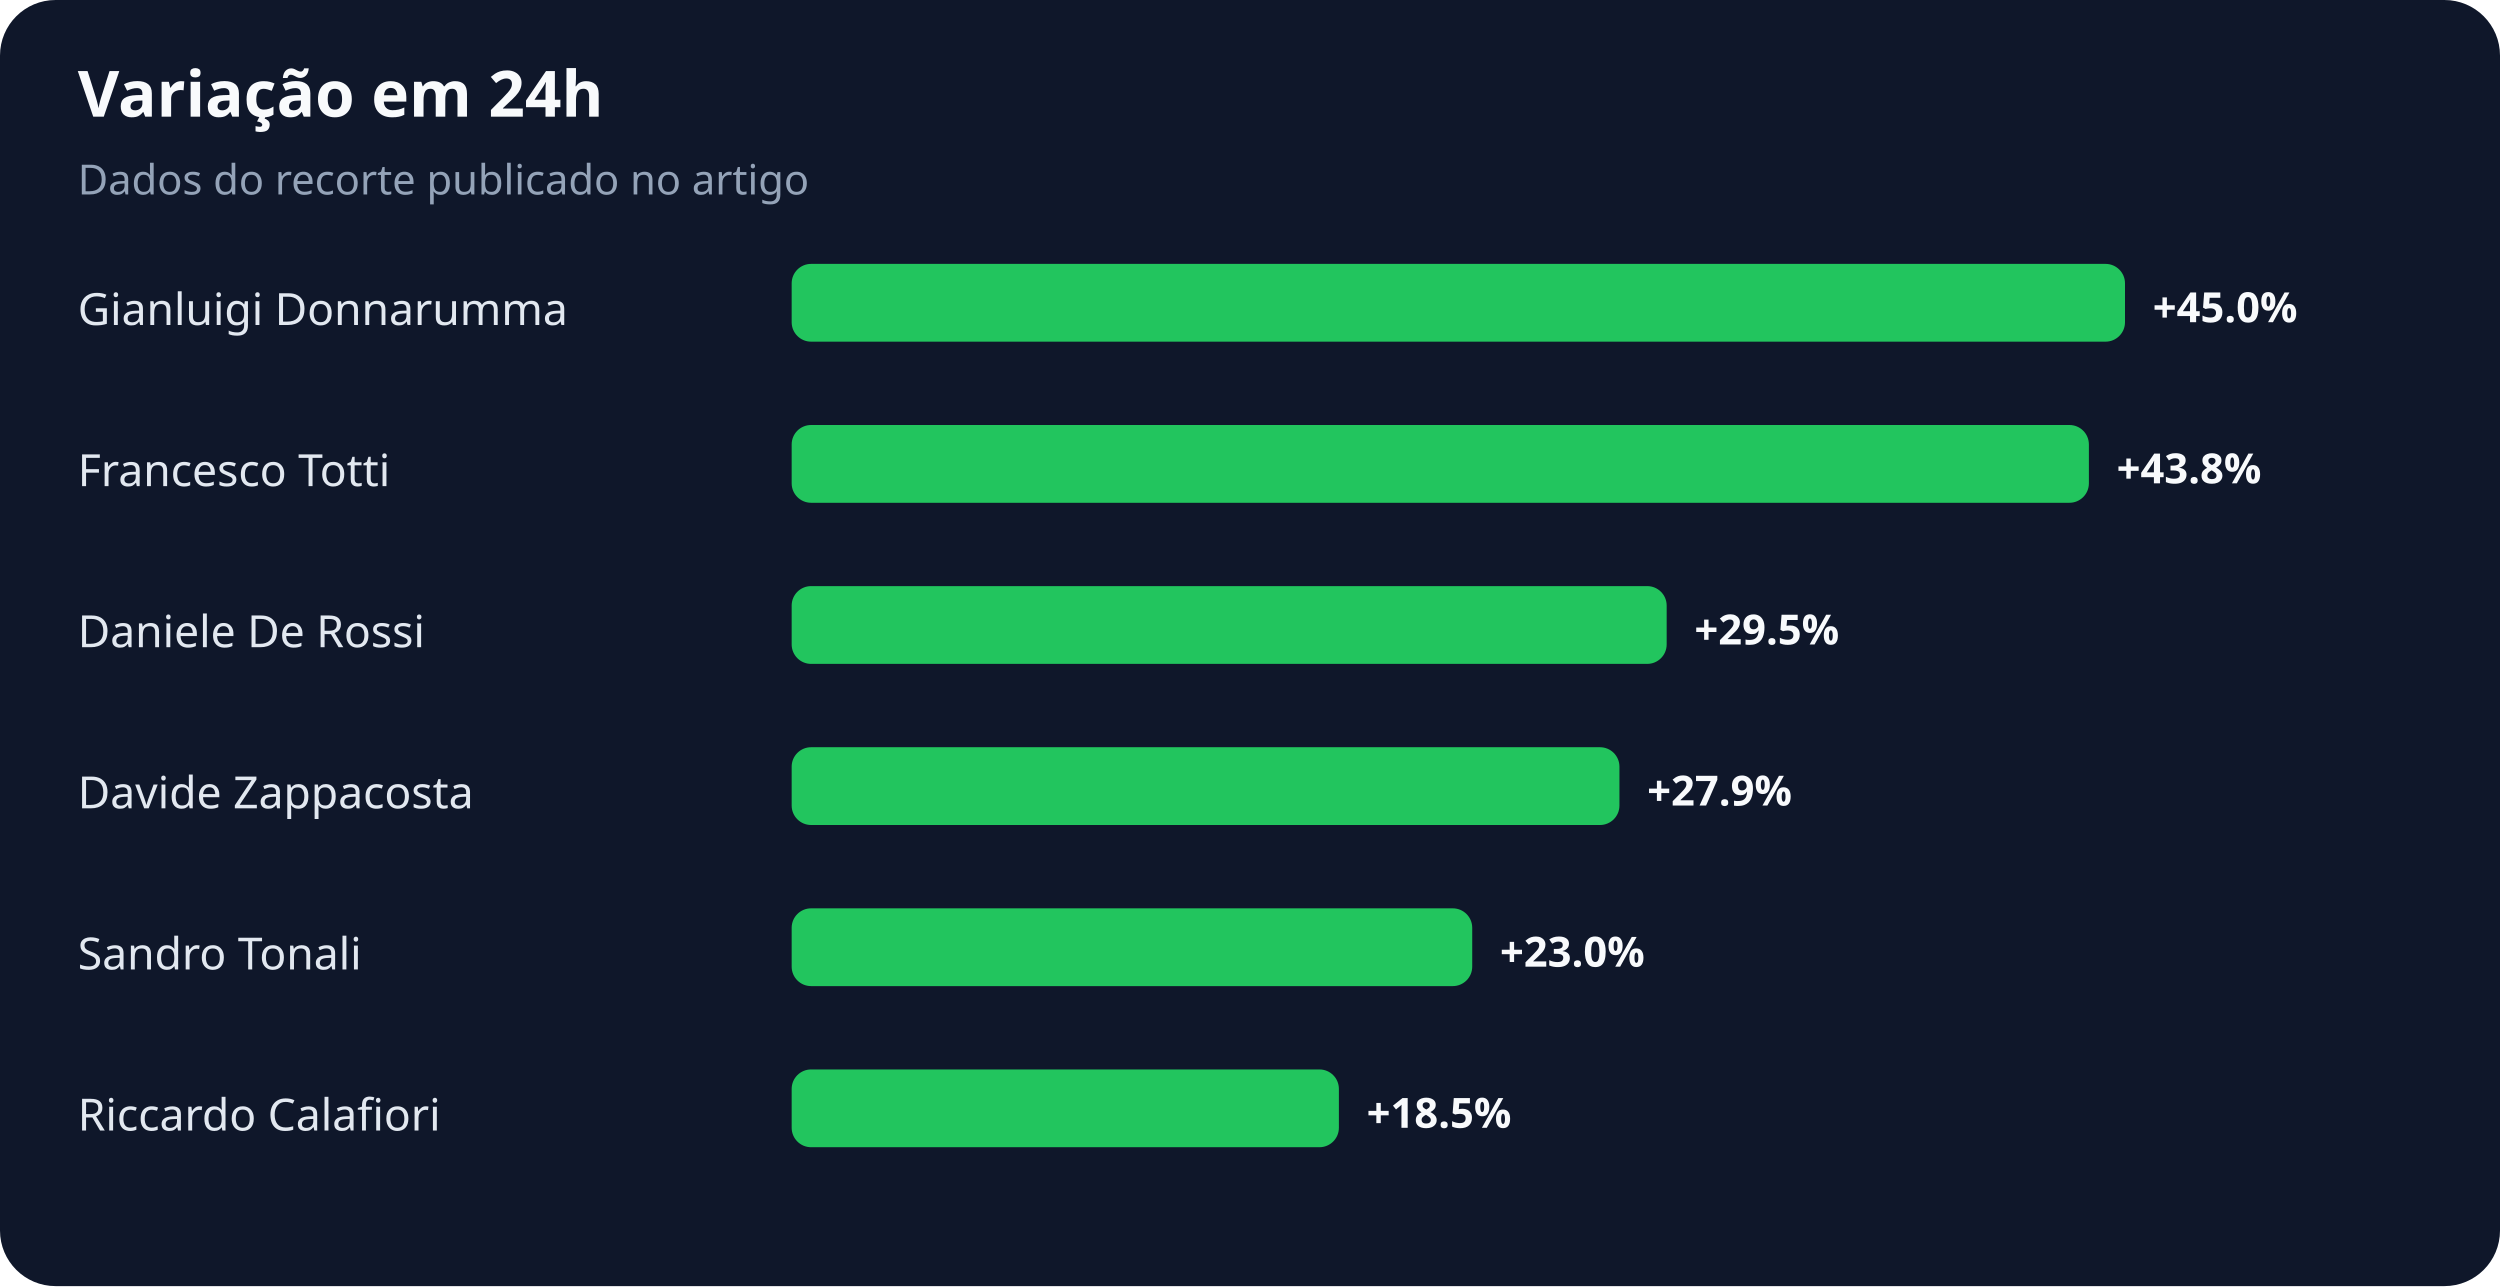
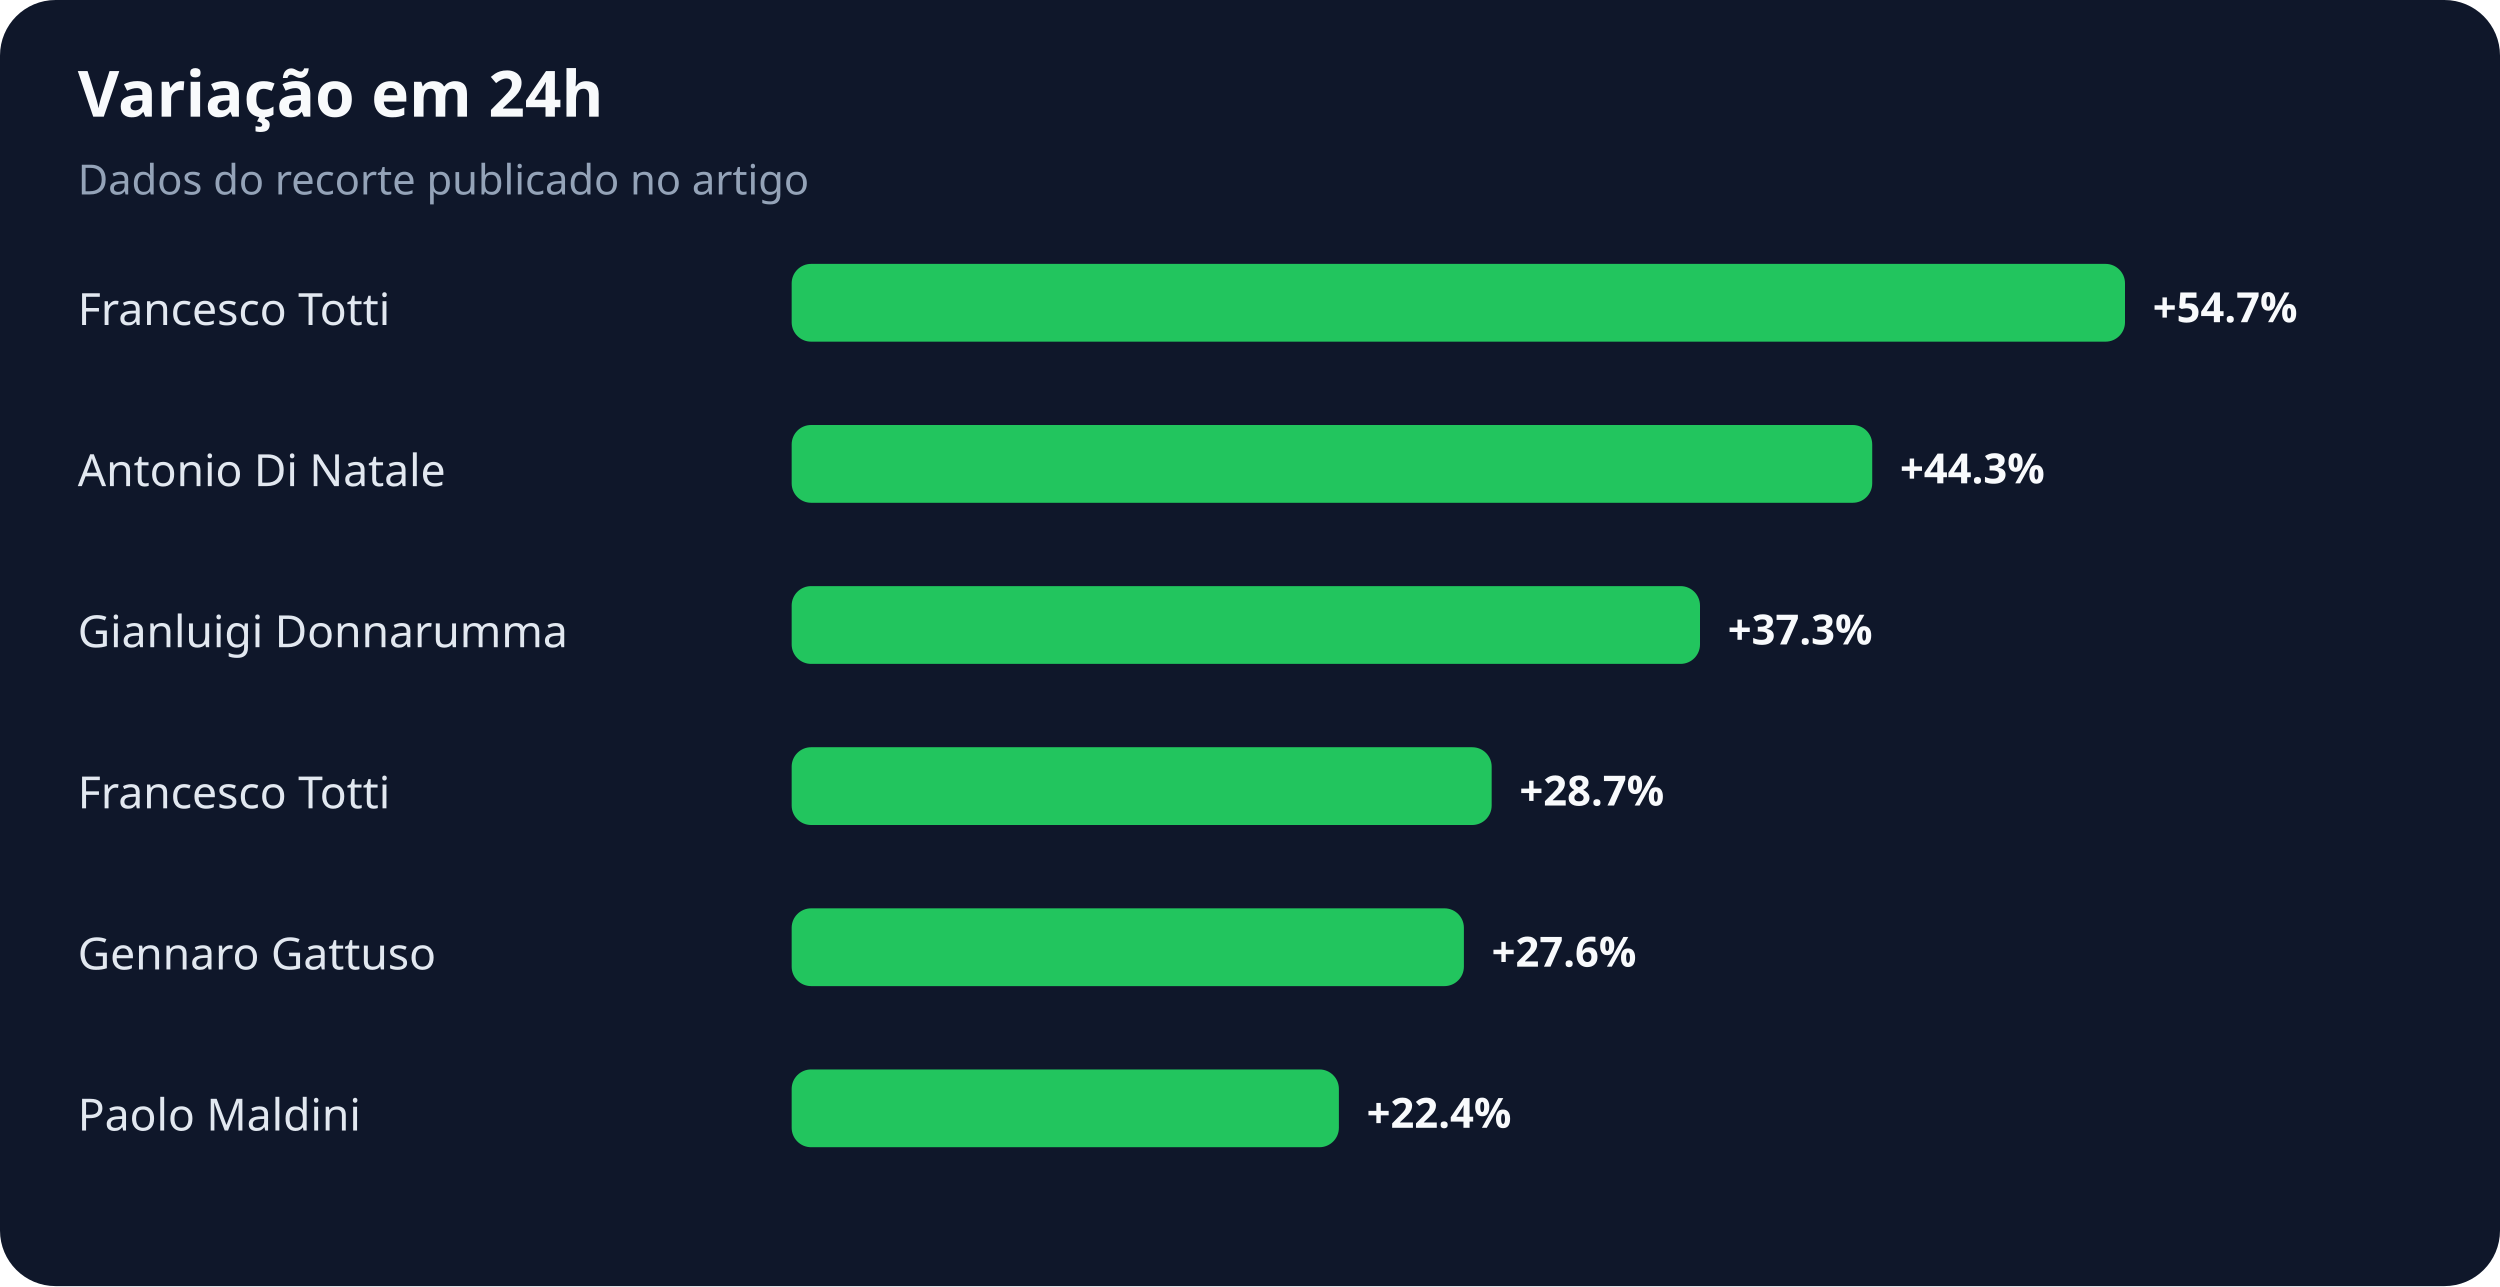
<svg xmlns="http://www.w3.org/2000/svg" width="900" height="463" viewBox="0 0 900 463" role="img" aria-labelledby="title desc">
  <rect width="100%" height="100%" rx="20" fill="#0f172a" />
  <text x="28" y="42" fill="#f8fafc" font-family="system-ui,sans-serif" font-size="23" font-weight="700">Variação em 24h</text>
  <text x="28" y="70" fill="#94a3b8" font-family="system-ui,sans-serif" font-size="15">Dados do recorte publicado no artigo</text>
-   <text x="28" y="117" fill="#e2e8f0" font-family="system-ui,sans-serif" font-size="16">Gianluigi Donnarumma</text>
+   <text x="28" y="117" fill="#e2e8f0" font-family="system-ui,sans-serif" font-size="16">Francesco Totti</text>
  <rect x="285" y="95" width="480" height="28" rx="7" fill="#22c55e" />
-   <text x="775" y="116" fill="#f8fafc" font-family="system-ui,sans-serif" font-size="15" font-weight="700">+45.0%</text>
-   <text x="28" y="175" fill="#e2e8f0" font-family="system-ui,sans-serif" font-size="16">Francesco Totti</text>
-   <rect x="285" y="153" width="467" height="28" rx="7" fill="#22c55e" />
-   <text x="762" y="174" fill="#f8fafc" font-family="system-ui,sans-serif" font-size="15" font-weight="700">+43.8%</text>
-   <text x="28" y="233" fill="#e2e8f0" font-family="system-ui,sans-serif" font-size="16">Daniele De Rossi</text>
-   <rect x="285" y="211" width="315" height="28" rx="7" fill="#22c55e" />
-   <text x="610" y="232" fill="#f8fafc" font-family="system-ui,sans-serif" font-size="15" font-weight="700">+29.5%</text>
-   <text x="28" y="291" fill="#e2e8f0" font-family="system-ui,sans-serif" font-size="16">Davide Zappacosta</text>
-   <rect x="285" y="269" width="298" height="28" rx="7" fill="#22c55e" />
-   <text x="593" y="290" fill="#f8fafc" font-family="system-ui,sans-serif" font-size="15" font-weight="700">+27.9%</text>
-   <text x="28" y="349" fill="#e2e8f0" font-family="system-ui,sans-serif" font-size="16">Sandro Tonali</text>
-   <rect x="285" y="327" width="245" height="28" rx="7" fill="#22c55e" />
-   <text x="540" y="348" fill="#f8fafc" font-family="system-ui,sans-serif" font-size="15" font-weight="700">+23.0%</text>
-   <text x="28" y="407" fill="#e2e8f0" font-family="system-ui,sans-serif" font-size="16">Riccardo Calafiori</text>
+   <text x="775" y="116" fill="#f8fafc" font-family="system-ui,sans-serif" font-size="15" font-weight="700">+54.7%</text>
+   <text x="28" y="175" fill="#e2e8f0" font-family="system-ui,sans-serif" font-size="16">Antonio Di Natale</text>
+   <rect x="285" y="153" width="389" height="28" rx="7" fill="#22c55e" />
+   <text x="684" y="174" fill="#f8fafc" font-family="system-ui,sans-serif" font-size="15" font-weight="700">+44.3%</text>
+   <text x="28" y="233" fill="#e2e8f0" font-family="system-ui,sans-serif" font-size="16">Gianluigi Donnarumma</text>
+   <rect x="285" y="211" width="327" height="28" rx="7" fill="#22c55e" />
+   <text x="622" y="232" fill="#f8fafc" font-family="system-ui,sans-serif" font-size="15" font-weight="700">+37.3%</text>
+   <text x="28" y="291" fill="#e2e8f0" font-family="system-ui,sans-serif" font-size="16">Francesco Totti</text>
+   <rect x="285" y="269" width="252" height="28" rx="7" fill="#22c55e" />
+   <text x="547" y="290" fill="#f8fafc" font-family="system-ui,sans-serif" font-size="15" font-weight="700">+28.7%</text>
+   <text x="28" y="349" fill="#e2e8f0" font-family="system-ui,sans-serif" font-size="16">Gennaro Gattuso</text>
+   <rect x="285" y="327" width="242" height="28" rx="7" fill="#22c55e" />
+   <text x="537" y="348" fill="#f8fafc" font-family="system-ui,sans-serif" font-size="15" font-weight="700">+27.6%</text>
+   <text x="28" y="407" fill="#e2e8f0" font-family="system-ui,sans-serif" font-size="16">Paolo Maldini</text>
  <rect x="285" y="385" width="197" height="28" rx="7" fill="#22c55e" />
-   <text x="492" y="406" fill="#f8fafc" font-family="system-ui,sans-serif" font-size="15" font-weight="700">+18.5%</text>
+   <text x="492" y="406" fill="#f8fafc" font-family="system-ui,sans-serif" font-size="15" font-weight="700">+22.4%</text>
</svg>
